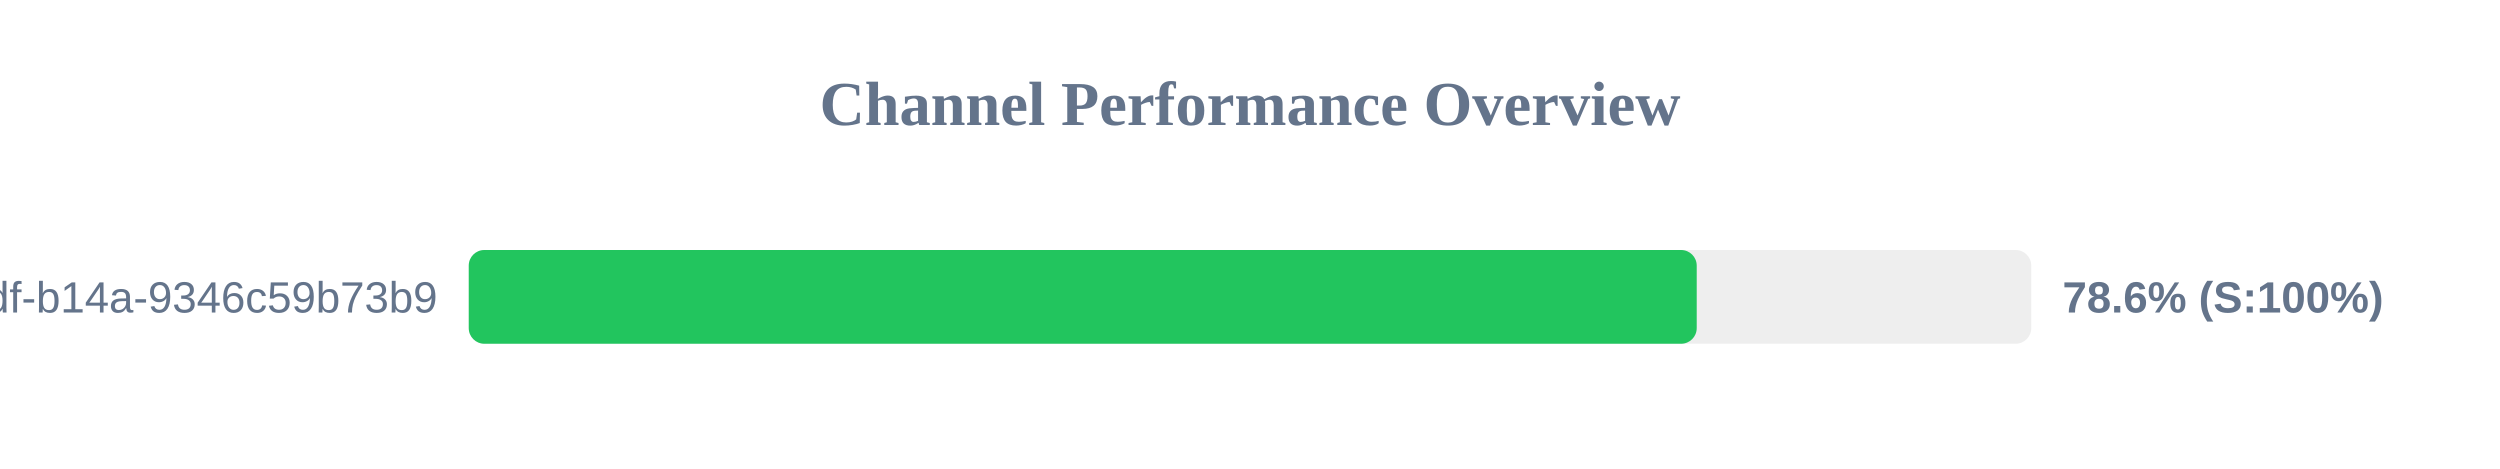
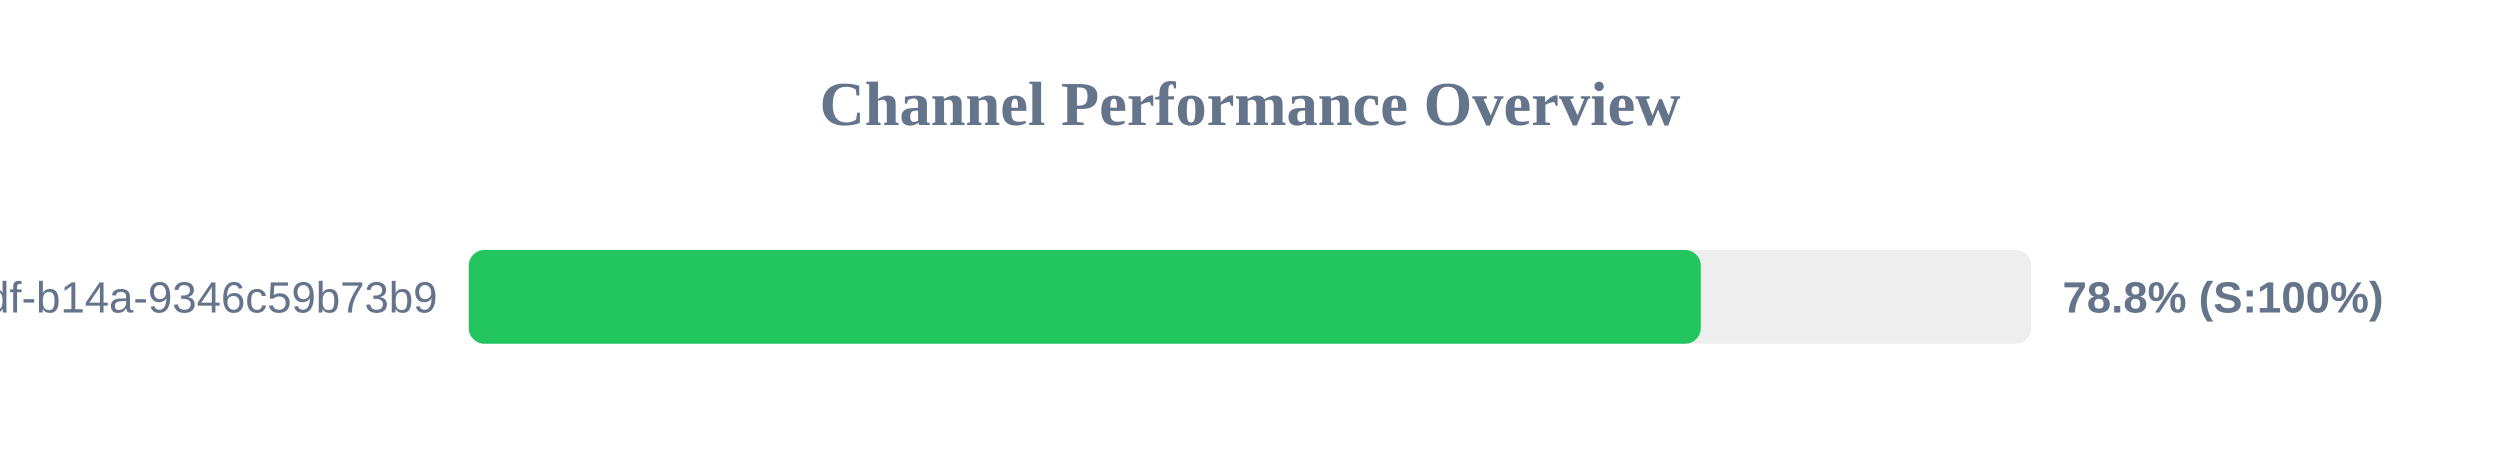
<svg xmlns="http://www.w3.org/2000/svg" width="800" height="150" version="1.1">
  <style>
        .row { font: 14px Arial; fill: #64748b; }
        .score { font: bold 14px Arial; fill: #64748b; }
    </style>
  <text x="400" y="40" text-anchor="middle" font-size="20px" font-weight="bold" fill="#64748b">Channel Performance Overview</text>
  <rect x="150" y="80" width="500" height="30" fill="#eee" rx="5" />
-   <rect x="150" y="80" width="392.95" height="30" fill="#22c55e" rx="5" />
+   <rect x="150" y="80" width="394.25" height="30" fill="#22c55e" rx="5" />
  <text x="140" y="100" text-anchor="end" class="row">?uuid=55ca7a9e-cf90-49df-b14a-9346c59b73b9</text>
-   <text x="660" y="100" text-anchor="start" class="score">78.6% (S:100%)</text>
+   <text x="660" y="100" text-anchor="start" class="score">78.8% (S:100%)</text>
</svg>
